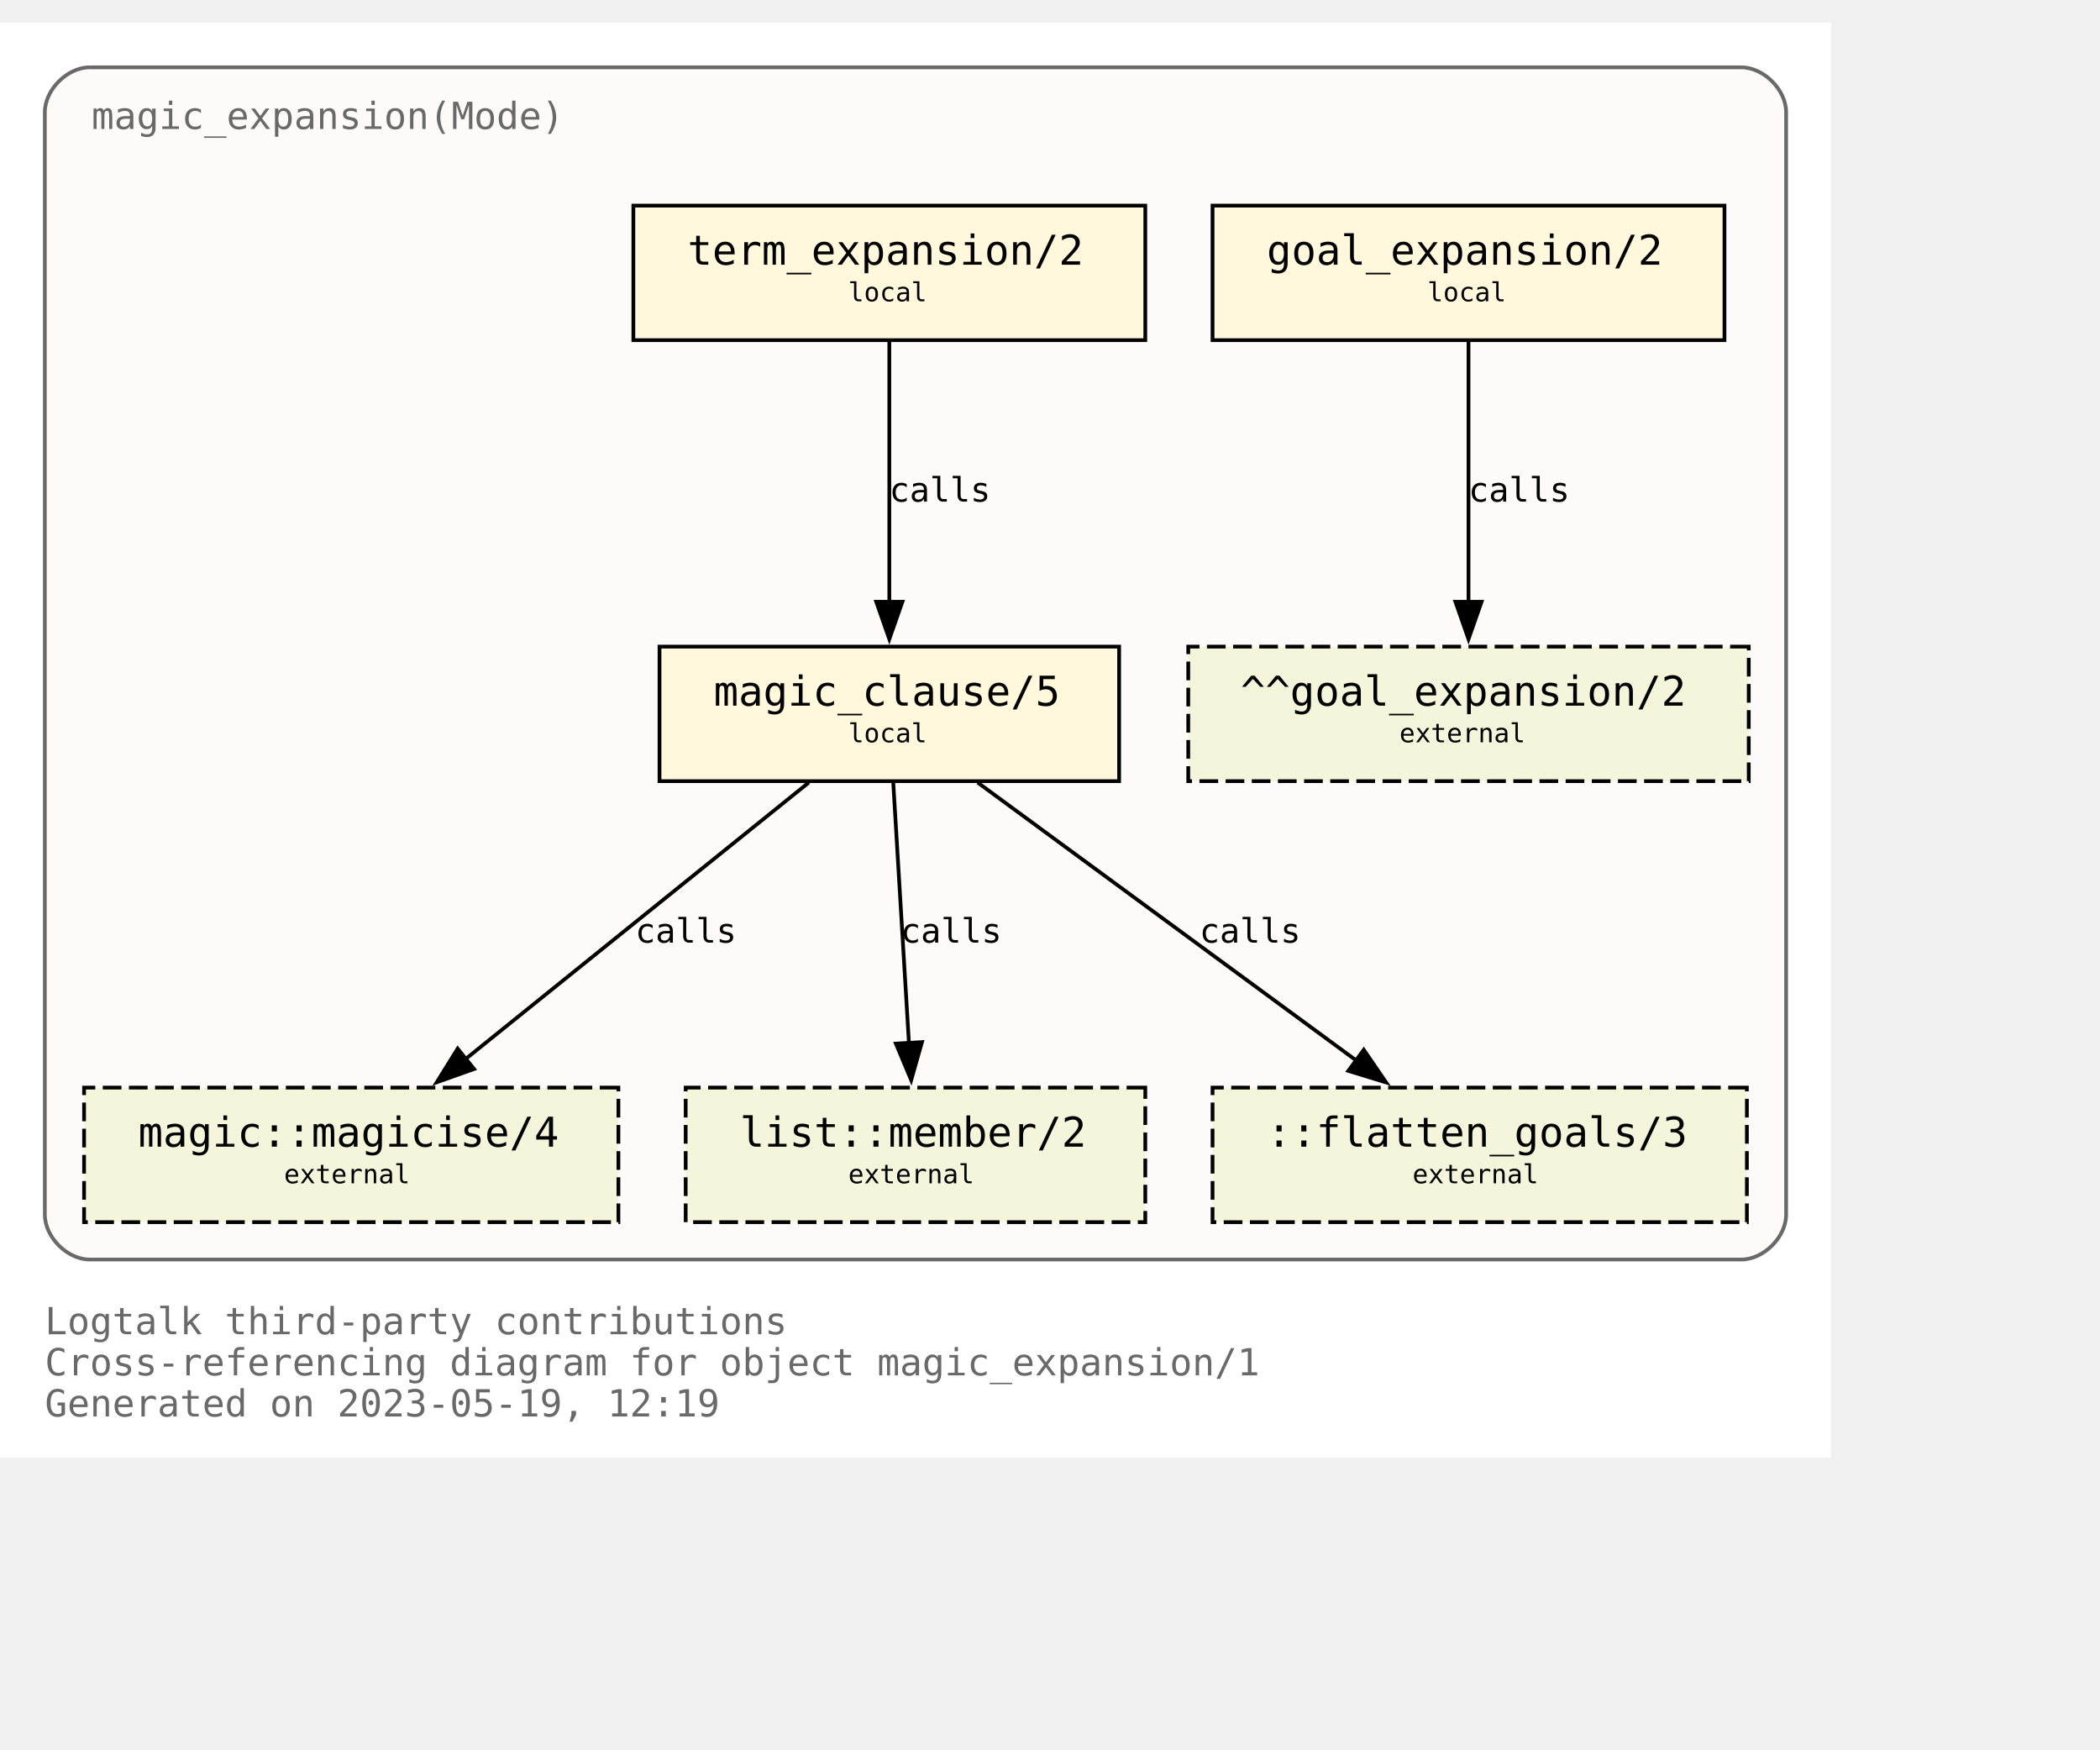
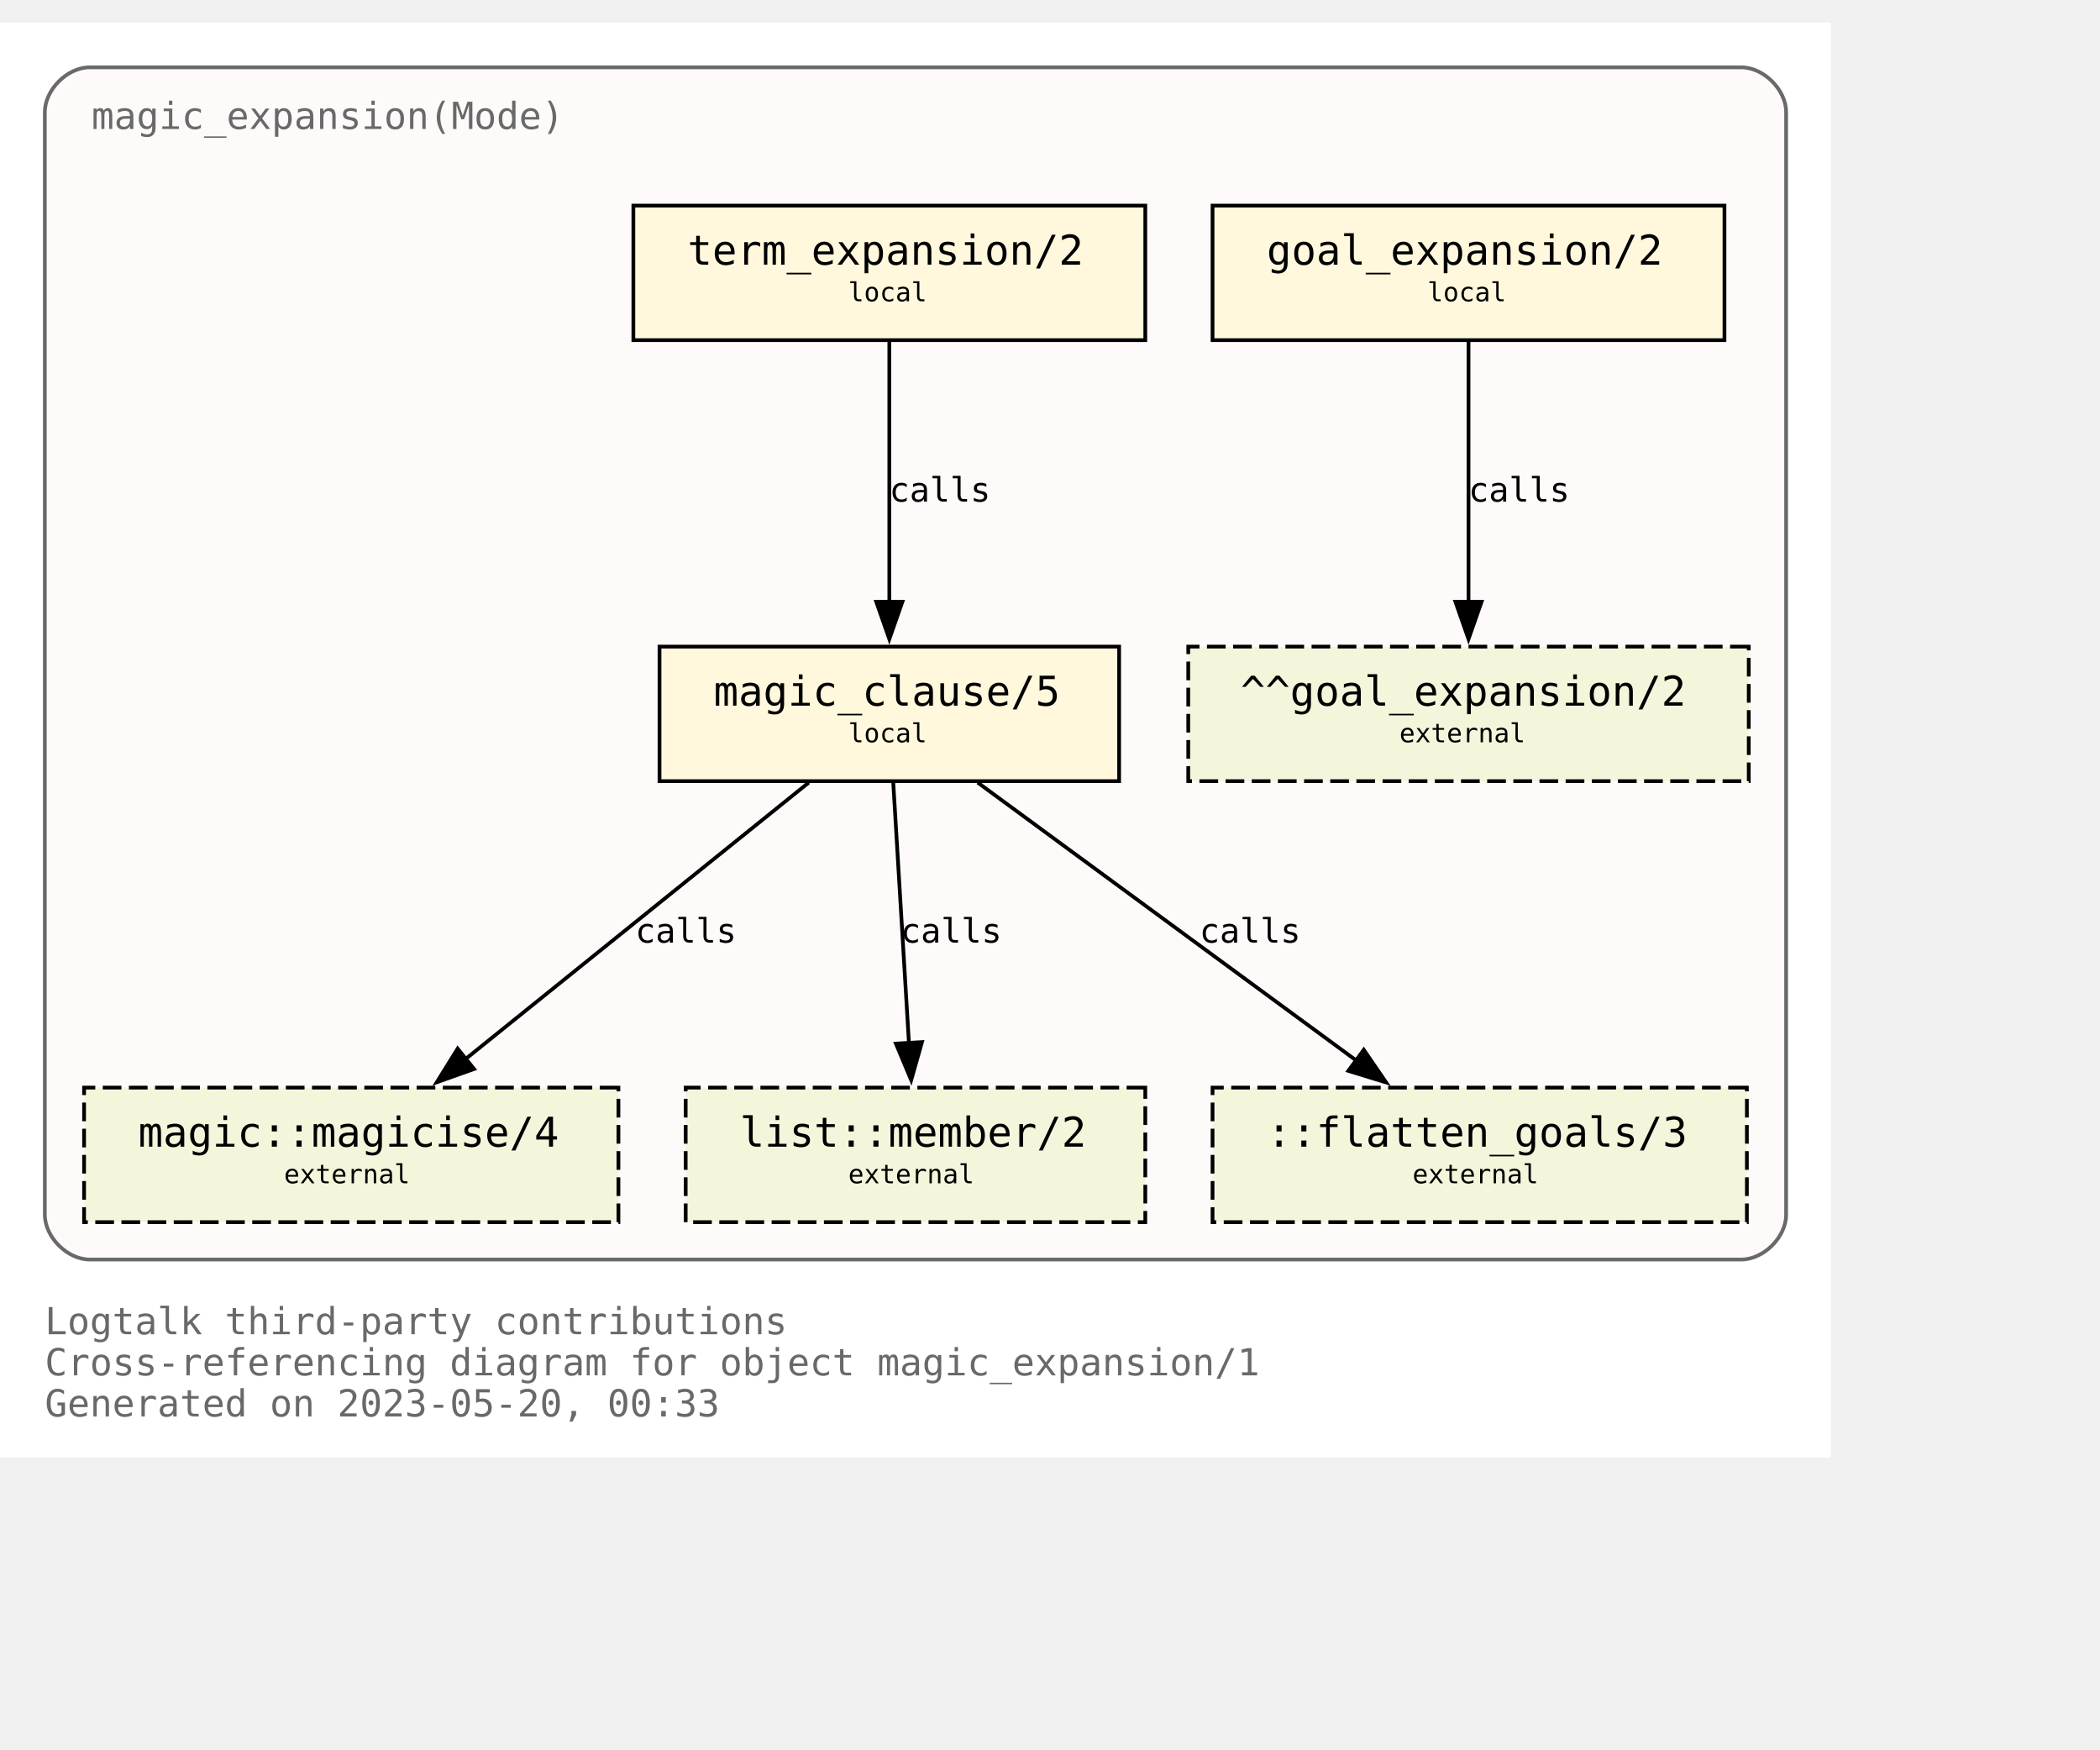
<svg xmlns="http://www.w3.org/2000/svg" xmlns:xlink="http://www.w3.org/1999/xlink" width="634pt" height="528pt" viewBox="72.00 72.00 562.00 456.00">
  <g id="graph0" class="graph" transform="scale(1 1) rotate(0) translate(76 452)">
    <polygon fill="white" stroke="none" points="-4,4 -4,-380 486,-380 486,4 -4,4" />
    <text text-anchor="start" x="8" y="-29" font-family="Monospace" font-size="10.00" fill="dimgray">Logtalk third-party contributions</text>
    <text text-anchor="start" x="8" y="-18" font-family="Monospace" font-size="10.00" fill="dimgray">Cross-referencing diagram for object magic_expansion/1</text>
-     <text text-anchor="start" x="8" y="-7" font-family="Monospace" font-size="10.00" fill="dimgray">Generated on 2023-05-19, 12:19</text>
+     <text text-anchor="start" x="8" y="-7" font-family="Monospace" font-size="10.00" fill="dimgray">Generated on 2023-05-20, 00:33</text>
    <g id="clust1" class="cluster">
      <g id="a_clust1">
        <a xlink:title="magic_expansion(Mode)">
          <path fill="snow" stroke="dimgray" d="M20,-49C20,-49 462,-49 462,-49 468,-49 474,-55 474,-61 474,-61 474,-356 474,-356 474,-362 468,-368 462,-368 462,-368 20,-368 20,-368 14,-368 8,-362 8,-356 8,-356 8,-61 8,-61 8,-55 14,-49 20,-49" />
          <g id="a_clust1_0">
-             <a xlink:href="https://github.com/LogtalkDotOrg/logtalk3/tree/3ceb6b3394526dc3120e25e4497410b4a0b4dd15/contributions/verdi_neruda/magic_expansion.lgt" xlink:title="https://github.com/LogtalkDotOrg/logtalk3/tree/3ceb6b3394526dc3120e25e4497410b4a0b4dd15/contributions/verdi_neruda/magic_expansion.lgt">
+             <a xlink:href="https://github.com/LogtalkDotOrg/logtalk3/tree/819fbc808586acfa4a2aaa03c59a0f1ab3c6ab39/contributions/verdi_neruda/magic_expansion.lgt" xlink:title="https://github.com/LogtalkDotOrg/logtalk3/tree/819fbc808586acfa4a2aaa03c59a0f1ab3c6ab39/contributions/verdi_neruda/magic_expansion.lgt">
              <text text-anchor="start" x="20.5" y="-351.5" font-family="Monospace" font-size="10.00" fill="dimgray">magic_expansion(Mode)</text>
            </a>
          </g>
        </a>
      </g>
    </g>
    <g id="node1" class="node">
      <g id="a_node1">
-         <a xlink:href="https://github.com/LogtalkDotOrg/logtalk3/tree/3ceb6b3394526dc3120e25e4497410b4a0b4dd15/contributions/verdi_neruda/magic_expansion.lgt#L52" xlink:title="https://github.com/LogtalkDotOrg/logtalk3/tree/3ceb6b3394526dc3120e25e4497410b4a0b4dd15/contributions/verdi_neruda/magic_expansion.lgt#L52">
+         <a xlink:href="https://github.com/LogtalkDotOrg/logtalk3/tree/819fbc808586acfa4a2aaa03c59a0f1ab3c6ab39/contributions/verdi_neruda/magic_expansion.lgt#L52" xlink:title="https://github.com/LogtalkDotOrg/logtalk3/tree/819fbc808586acfa4a2aaa03c59a0f1ab3c6ab39/contributions/verdi_neruda/magic_expansion.lgt#L52">
          <polygon fill="cornsilk" stroke="black" points="457.5,-331 320.5,-331 320.5,-295 457.5,-295 457.5,-331" />
          <text text-anchor="start" x="329" y="-315.8" font-family="Monospace" font-size="9.00"> </text>
          <text text-anchor="start" x="335" y="-315.2" font-family="Monospace" font-size="11.00">goal_expansion/2</text>
          <text text-anchor="start" x="444" y="-315.8" font-family="Monospace" font-size="9.00"> </text>
          <text text-anchor="start" x="329" y="-304.8" font-family="Monospace" font-size="9.00"> </text>
          <text text-anchor="start" x="378" y="-305.4" font-family="Monospace" font-size="7.00">local</text>
          <text text-anchor="start" x="444" y="-304.8" font-family="Monospace" font-size="9.00"> </text>
        </a>
      </g>
    </g>
    <g id="node7" class="node">
      <polygon fill="beige" stroke="black" stroke-dasharray="5,2" points="464,-213 314,-213 314,-177 464,-177 464,-213" />
      <text text-anchor="start" x="322" y="-197.8" font-family="Monospace" font-size="9.00"> </text>
      <text text-anchor="start" x="328" y="-197.2" font-family="Monospace" font-size="11.00">^^goal_expansion/2</text>
      <text text-anchor="start" x="450" y="-197.8" font-family="Monospace" font-size="9.00"> </text>
      <text text-anchor="start" x="322" y="-186.8" font-family="Monospace" font-size="9.00"> </text>
      <text text-anchor="start" x="370.5" y="-187.4" font-family="Monospace" font-size="7.00">external</text>
      <text text-anchor="start" x="450" y="-186.8" font-family="Monospace" font-size="9.00"> </text>
    </g>
    <g id="edge3" class="edge">
      <g id="a_edge3">
-         <a xlink:href="https://github.com/LogtalkDotOrg/logtalk3/tree/3ceb6b3394526dc3120e25e4497410b4a0b4dd15/contributions/verdi_neruda/magic_expansion.lgt#L52" xlink:title="calls">
+         <a xlink:href="https://github.com/LogtalkDotOrg/logtalk3/tree/819fbc808586acfa4a2aaa03c59a0f1ab3c6ab39/contributions/verdi_neruda/magic_expansion.lgt#L52" xlink:title="calls">
          <path fill="none" stroke="black" d="M389,-294.63C389,-276.18 389,-246.7 389,-224.77" />
          <polygon fill="black" stroke="black" points="392.5,-225 389,-215 385.5,-225 392.5,-225" />
        </a>
      </g>
      <g id="a_edge3-label">
-         <a xlink:href="https://github.com/LogtalkDotOrg/logtalk3/tree/3ceb6b3394526dc3120e25e4497410b4a0b4dd15/contributions/verdi_neruda/magic_expansion.lgt#L52" xlink:title="https://github.com/LogtalkDotOrg/logtalk3/tree/3ceb6b3394526dc3120e25e4497410b4a0b4dd15/contributions/verdi_neruda/magic_expansion.lgt#L52">
+         <a xlink:href="https://github.com/LogtalkDotOrg/logtalk3/tree/819fbc808586acfa4a2aaa03c59a0f1ab3c6ab39/contributions/verdi_neruda/magic_expansion.lgt#L52" xlink:title="https://github.com/LogtalkDotOrg/logtalk3/tree/819fbc808586acfa4a2aaa03c59a0f1ab3c6ab39/contributions/verdi_neruda/magic_expansion.lgt#L52">
          <text text-anchor="start" x="389" y="-251.8" font-family="Monospace" font-size="9.00">calls</text>
        </a>
      </g>
    </g>
    <g id="node2" class="node">
      <g id="a_node2">
-         <a xlink:href="https://github.com/LogtalkDotOrg/logtalk3/tree/3ceb6b3394526dc3120e25e4497410b4a0b4dd15/contributions/verdi_neruda/magic_expansion.lgt#L55" xlink:title="https://github.com/LogtalkDotOrg/logtalk3/tree/3ceb6b3394526dc3120e25e4497410b4a0b4dd15/contributions/verdi_neruda/magic_expansion.lgt#L55">
+         <a xlink:href="https://github.com/LogtalkDotOrg/logtalk3/tree/819fbc808586acfa4a2aaa03c59a0f1ab3c6ab39/contributions/verdi_neruda/magic_expansion.lgt#L55" xlink:title="https://github.com/LogtalkDotOrg/logtalk3/tree/819fbc808586acfa4a2aaa03c59a0f1ab3c6ab39/contributions/verdi_neruda/magic_expansion.lgt#L55">
          <polygon fill="cornsilk" stroke="black" points="302.5,-331 165.5,-331 165.5,-295 302.5,-295 302.5,-331" />
          <text text-anchor="start" x="174" y="-315.8" font-family="Monospace" font-size="9.00"> </text>
          <text text-anchor="start" x="180" y="-315.2" font-family="Monospace" font-size="11.00">term_expansion/2</text>
          <text text-anchor="start" x="289" y="-315.8" font-family="Monospace" font-size="9.00"> </text>
          <text text-anchor="start" x="174" y="-304.8" font-family="Monospace" font-size="9.00"> </text>
          <text text-anchor="start" x="223" y="-305.4" font-family="Monospace" font-size="7.00">local</text>
          <text text-anchor="start" x="289" y="-304.8" font-family="Monospace" font-size="9.00"> </text>
        </a>
      </g>
    </g>
    <g id="node3" class="node">
      <g id="a_node3">
-         <a xlink:href="https://github.com/LogtalkDotOrg/logtalk3/tree/3ceb6b3394526dc3120e25e4497410b4a0b4dd15/contributions/verdi_neruda/magic_expansion.lgt#L62" xlink:title="https://github.com/LogtalkDotOrg/logtalk3/tree/3ceb6b3394526dc3120e25e4497410b4a0b4dd15/contributions/verdi_neruda/magic_expansion.lgt#L62">
+         <a xlink:href="https://github.com/LogtalkDotOrg/logtalk3/tree/819fbc808586acfa4a2aaa03c59a0f1ab3c6ab39/contributions/verdi_neruda/magic_expansion.lgt#L62" xlink:title="https://github.com/LogtalkDotOrg/logtalk3/tree/819fbc808586acfa4a2aaa03c59a0f1ab3c6ab39/contributions/verdi_neruda/magic_expansion.lgt#L62">
          <polygon fill="cornsilk" stroke="black" points="295.5,-213 172.5,-213 172.5,-177 295.5,-177 295.5,-213" />
          <text text-anchor="start" x="181" y="-197.8" font-family="Monospace" font-size="9.00"> </text>
          <text text-anchor="start" x="187" y="-197.2" font-family="Monospace" font-size="11.00">magic_clause/5</text>
          <text text-anchor="start" x="282" y="-197.8" font-family="Monospace" font-size="9.00"> </text>
          <text text-anchor="start" x="181" y="-186.8" font-family="Monospace" font-size="9.00"> </text>
          <text text-anchor="start" x="223" y="-187.4" font-family="Monospace" font-size="7.00">local</text>
          <text text-anchor="start" x="282" y="-186.8" font-family="Monospace" font-size="9.00"> </text>
        </a>
      </g>
    </g>
    <g id="edge1" class="edge">
      <g id="a_edge1">
-         <a xlink:href="https://github.com/LogtalkDotOrg/logtalk3/tree/3ceb6b3394526dc3120e25e4497410b4a0b4dd15/contributions/verdi_neruda/magic_expansion.lgt#L55" xlink:title="calls">
+         <a xlink:href="https://github.com/LogtalkDotOrg/logtalk3/tree/819fbc808586acfa4a2aaa03c59a0f1ab3c6ab39/contributions/verdi_neruda/magic_expansion.lgt#L55" xlink:title="calls">
          <path fill="none" stroke="black" d="M234,-294.63C234,-276.18 234,-246.7 234,-224.77" />
          <polygon fill="black" stroke="black" points="237.5,-225 234,-215 230.5,-225 237.5,-225" />
        </a>
      </g>
      <g id="a_edge1-label">
-         <a xlink:href="https://github.com/LogtalkDotOrg/logtalk3/tree/3ceb6b3394526dc3120e25e4497410b4a0b4dd15/contributions/verdi_neruda/magic_expansion.lgt#L55" xlink:title="https://github.com/LogtalkDotOrg/logtalk3/tree/3ceb6b3394526dc3120e25e4497410b4a0b4dd15/contributions/verdi_neruda/magic_expansion.lgt#L55">
+         <a xlink:href="https://github.com/LogtalkDotOrg/logtalk3/tree/819fbc808586acfa4a2aaa03c59a0f1ab3c6ab39/contributions/verdi_neruda/magic_expansion.lgt#L55" xlink:title="https://github.com/LogtalkDotOrg/logtalk3/tree/819fbc808586acfa4a2aaa03c59a0f1ab3c6ab39/contributions/verdi_neruda/magic_expansion.lgt#L55">
          <text text-anchor="start" x="234" y="-251.8" font-family="Monospace" font-size="9.00">calls</text>
        </a>
      </g>
    </g>
    <g id="node4" class="node">
      <g id="a_node4">
        <a xlink:href="https://logtalk.org/library/magic_0.html#magicise/4" xlink:title="https://logtalk.org/library/magic_0.html#magicise/4">
          <polygon fill="beige" stroke="black" stroke-dasharray="5,2" points="161.5,-95 18.5,-95 18.5,-59 161.5,-59 161.5,-95" />
          <text text-anchor="start" x="27" y="-79.8" font-family="Monospace" font-size="9.00"> </text>
          <text text-anchor="start" x="33" y="-79.2" font-family="Monospace" font-size="11.00">magic::magicise/4</text>
          <text text-anchor="start" x="148" y="-79.8" font-family="Monospace" font-size="9.00"> </text>
          <text text-anchor="start" x="27" y="-68.8" font-family="Monospace" font-size="9.00"> </text>
          <text text-anchor="start" x="72" y="-69.4" font-family="Monospace" font-size="7.00">external</text>
          <text text-anchor="start" x="148" y="-68.8" font-family="Monospace" font-size="9.00"> </text>
        </a>
      </g>
    </g>
    <g id="edge4" class="edge">
      <g id="a_edge4">
-         <a xlink:href="https://github.com/LogtalkDotOrg/logtalk3/tree/3ceb6b3394526dc3120e25e4497410b4a0b4dd15/contributions/verdi_neruda/magic_expansion.lgt#L62" xlink:title="calls">
+         <a xlink:href="https://github.com/LogtalkDotOrg/logtalk3/tree/819fbc808586acfa4a2aaa03c59a0f1ab3c6ab39/contributions/verdi_neruda/magic_expansion.lgt#L62" xlink:title="calls">
          <path fill="none" stroke="black" d="M212.44,-176.63C188.05,-156.99 148.14,-124.84 120.55,-102.61" />
          <polygon fill="black" stroke="black" points="122.87,-99.98 112.88,-96.43 118.48,-105.43 122.87,-99.98" />
        </a>
      </g>
      <g id="a_edge4-label">
-         <a xlink:href="https://github.com/LogtalkDotOrg/logtalk3/tree/3ceb6b3394526dc3120e25e4497410b4a0b4dd15/contributions/verdi_neruda/magic_expansion.lgt#L62" xlink:title="https://github.com/LogtalkDotOrg/logtalk3/tree/3ceb6b3394526dc3120e25e4497410b4a0b4dd15/contributions/verdi_neruda/magic_expansion.lgt#L62">
+         <a xlink:href="https://github.com/LogtalkDotOrg/logtalk3/tree/819fbc808586acfa4a2aaa03c59a0f1ab3c6ab39/contributions/verdi_neruda/magic_expansion.lgt#L62" xlink:title="https://github.com/LogtalkDotOrg/logtalk3/tree/819fbc808586acfa4a2aaa03c59a0f1ab3c6ab39/contributions/verdi_neruda/magic_expansion.lgt#L62">
          <text text-anchor="start" x="166" y="-133.8" font-family="Monospace" font-size="9.00">calls</text>
        </a>
      </g>
    </g>
    <g id="node5" class="node">
      <g id="a_node5">
        <a xlink:href="https://logtalk.org/library/listp_0.html#member/2" xlink:title="https://logtalk.org/library/listp_0.html#member/2">
          <polygon fill="beige" stroke="black" stroke-dasharray="5,2" points="302.5,-95 179.5,-95 179.5,-59 302.5,-59 302.5,-95" />
          <text text-anchor="start" x="188" y="-79.8" font-family="Monospace" font-size="9.00"> </text>
          <text text-anchor="start" x="194" y="-79.2" font-family="Monospace" font-size="11.00">list::member/2</text>
          <text text-anchor="start" x="289" y="-79.8" font-family="Monospace" font-size="9.00"> </text>
          <text text-anchor="start" x="188" y="-68.8" font-family="Monospace" font-size="9.00"> </text>
          <text text-anchor="start" x="223" y="-69.4" font-family="Monospace" font-size="7.00">external</text>
          <text text-anchor="start" x="289" y="-68.8" font-family="Monospace" font-size="9.00"> </text>
        </a>
      </g>
    </g>
    <g id="edge5" class="edge">
      <g id="a_edge5">
-         <a xlink:href="https://github.com/LogtalkDotOrg/logtalk3/tree/3ceb6b3394526dc3120e25e4497410b4a0b4dd15/contributions/verdi_neruda/magic_expansion.lgt#L62" xlink:title="calls">
+         <a xlink:href="https://github.com/LogtalkDotOrg/logtalk3/tree/819fbc808586acfa4a2aaa03c59a0f1ab3c6ab39/contributions/verdi_neruda/magic_expansion.lgt#L62" xlink:title="calls">
          <path fill="none" stroke="black" d="M235.05,-176.63C236.16,-158.18 237.94,-128.7 239.26,-106.77" />
          <polygon fill="black" stroke="black" points="242.74,-107.19 239.85,-97 235.76,-106.77 242.74,-107.19" />
        </a>
      </g>
      <g id="a_edge5-label">
-         <a xlink:href="https://github.com/LogtalkDotOrg/logtalk3/tree/3ceb6b3394526dc3120e25e4497410b4a0b4dd15/contributions/verdi_neruda/magic_expansion.lgt#L62" xlink:title="https://github.com/LogtalkDotOrg/logtalk3/tree/3ceb6b3394526dc3120e25e4497410b4a0b4dd15/contributions/verdi_neruda/magic_expansion.lgt#L62">
+         <a xlink:href="https://github.com/LogtalkDotOrg/logtalk3/tree/819fbc808586acfa4a2aaa03c59a0f1ab3c6ab39/contributions/verdi_neruda/magic_expansion.lgt#L62" xlink:title="https://github.com/LogtalkDotOrg/logtalk3/tree/819fbc808586acfa4a2aaa03c59a0f1ab3c6ab39/contributions/verdi_neruda/magic_expansion.lgt#L62">
          <text text-anchor="start" x="237" y="-133.8" font-family="Monospace" font-size="9.00">calls</text>
        </a>
      </g>
    </g>
    <g id="node6" class="node">
      <polygon fill="beige" stroke="black" stroke-dasharray="5,2" points="463.5,-95 320.5,-95 320.5,-59 463.5,-59 463.5,-95" />
      <text text-anchor="start" x="329" y="-79.8" font-family="Monospace" font-size="9.00"> </text>
      <text text-anchor="start" x="335" y="-79.2" font-family="Monospace" font-size="11.00">::flatten_goals/3</text>
      <text text-anchor="start" x="450" y="-79.8" font-family="Monospace" font-size="9.00"> </text>
      <text text-anchor="start" x="329" y="-68.8" font-family="Monospace" font-size="9.00"> </text>
      <text text-anchor="start" x="374" y="-69.4" font-family="Monospace" font-size="7.00">external</text>
      <text text-anchor="start" x="450" y="-68.8" font-family="Monospace" font-size="9.00"> </text>
    </g>
    <g id="edge2" class="edge">
      <g id="a_edge2">
-         <a xlink:href="https://github.com/LogtalkDotOrg/logtalk3/tree/3ceb6b3394526dc3120e25e4497410b4a0b4dd15/contributions/verdi_neruda/magic_expansion.lgt#L62" xlink:title="calls">
+         <a xlink:href="https://github.com/LogtalkDotOrg/logtalk3/tree/819fbc808586acfa4a2aaa03c59a0f1ab3c6ab39/contributions/verdi_neruda/magic_expansion.lgt#L62" xlink:title="calls">
          <path fill="none" stroke="black" d="M257.65,-176.63C284.65,-156.82 328.97,-124.28 359.27,-102.03" />
          <polygon fill="black" stroke="black" points="360.97,-105.12 366.96,-96.38 356.83,-99.48 360.97,-105.12" />
        </a>
      </g>
      <g id="a_edge2-label">
-         <a xlink:href="https://github.com/LogtalkDotOrg/logtalk3/tree/3ceb6b3394526dc3120e25e4497410b4a0b4dd15/contributions/verdi_neruda/magic_expansion.lgt#L62" xlink:title="https://github.com/LogtalkDotOrg/logtalk3/tree/3ceb6b3394526dc3120e25e4497410b4a0b4dd15/contributions/verdi_neruda/magic_expansion.lgt#L62">
+         <a xlink:href="https://github.com/LogtalkDotOrg/logtalk3/tree/819fbc808586acfa4a2aaa03c59a0f1ab3c6ab39/contributions/verdi_neruda/magic_expansion.lgt#L62" xlink:title="https://github.com/LogtalkDotOrg/logtalk3/tree/819fbc808586acfa4a2aaa03c59a0f1ab3c6ab39/contributions/verdi_neruda/magic_expansion.lgt#L62">
          <text text-anchor="start" x="317" y="-133.8" font-family="Monospace" font-size="9.00">calls</text>
        </a>
      </g>
    </g>
  </g>
</svg>
